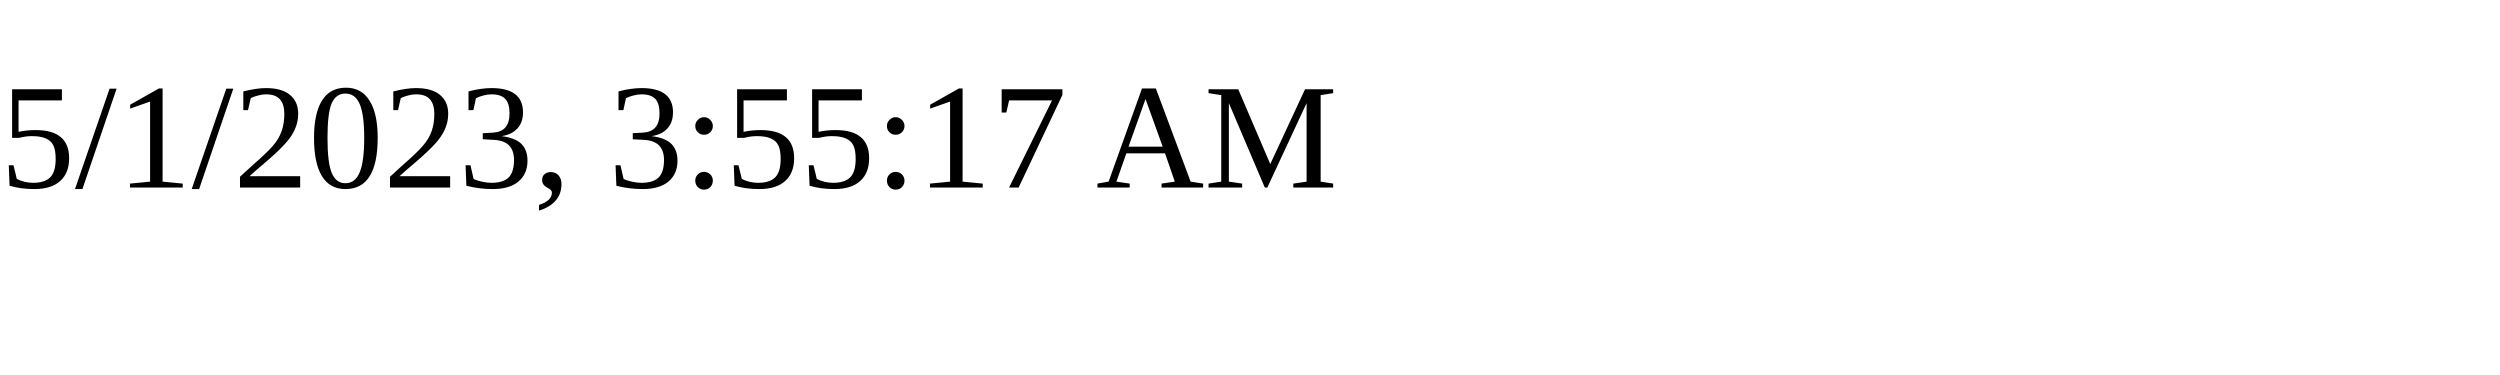
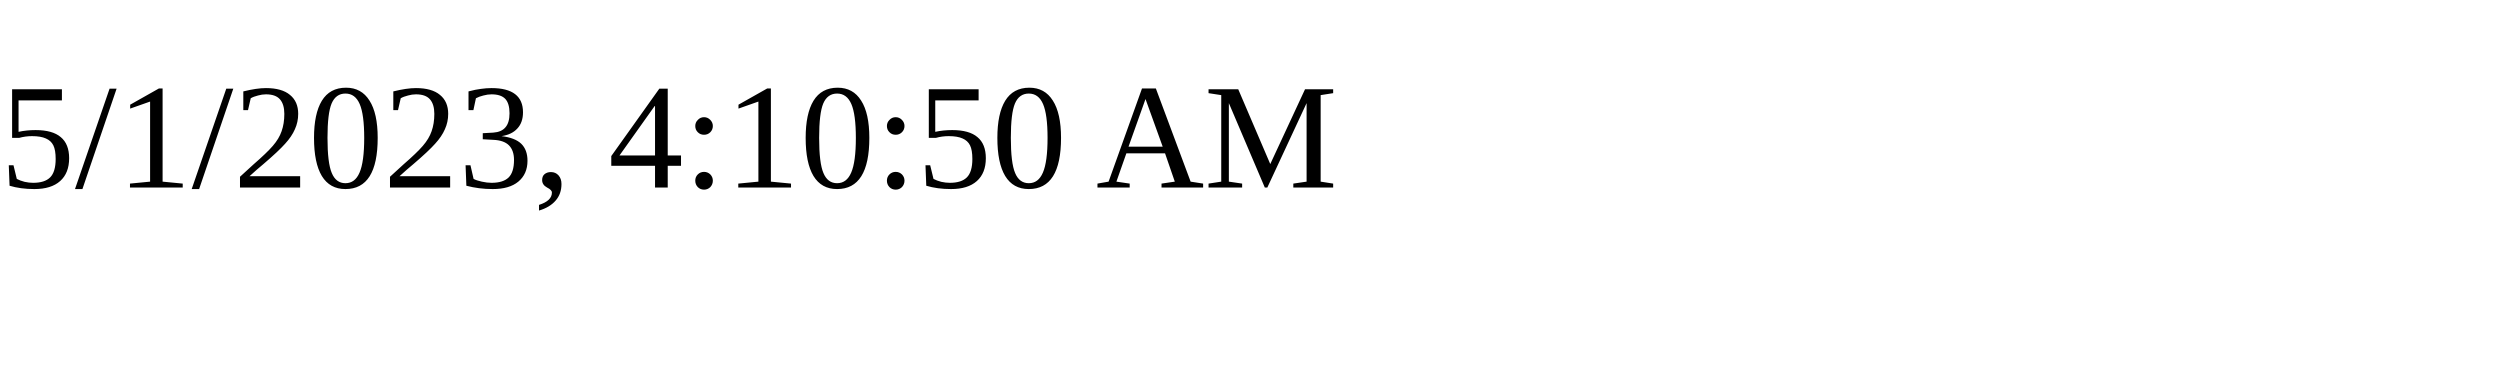
<svg xmlns="http://www.w3.org/2000/svg" height="30" width="200">
-   <text x="0" y="15">5/1/2023, 3:55:17 AM</text>
+   <text x="0" y="15">5/1/2023, 4:10:50 AM</text>
</svg>
